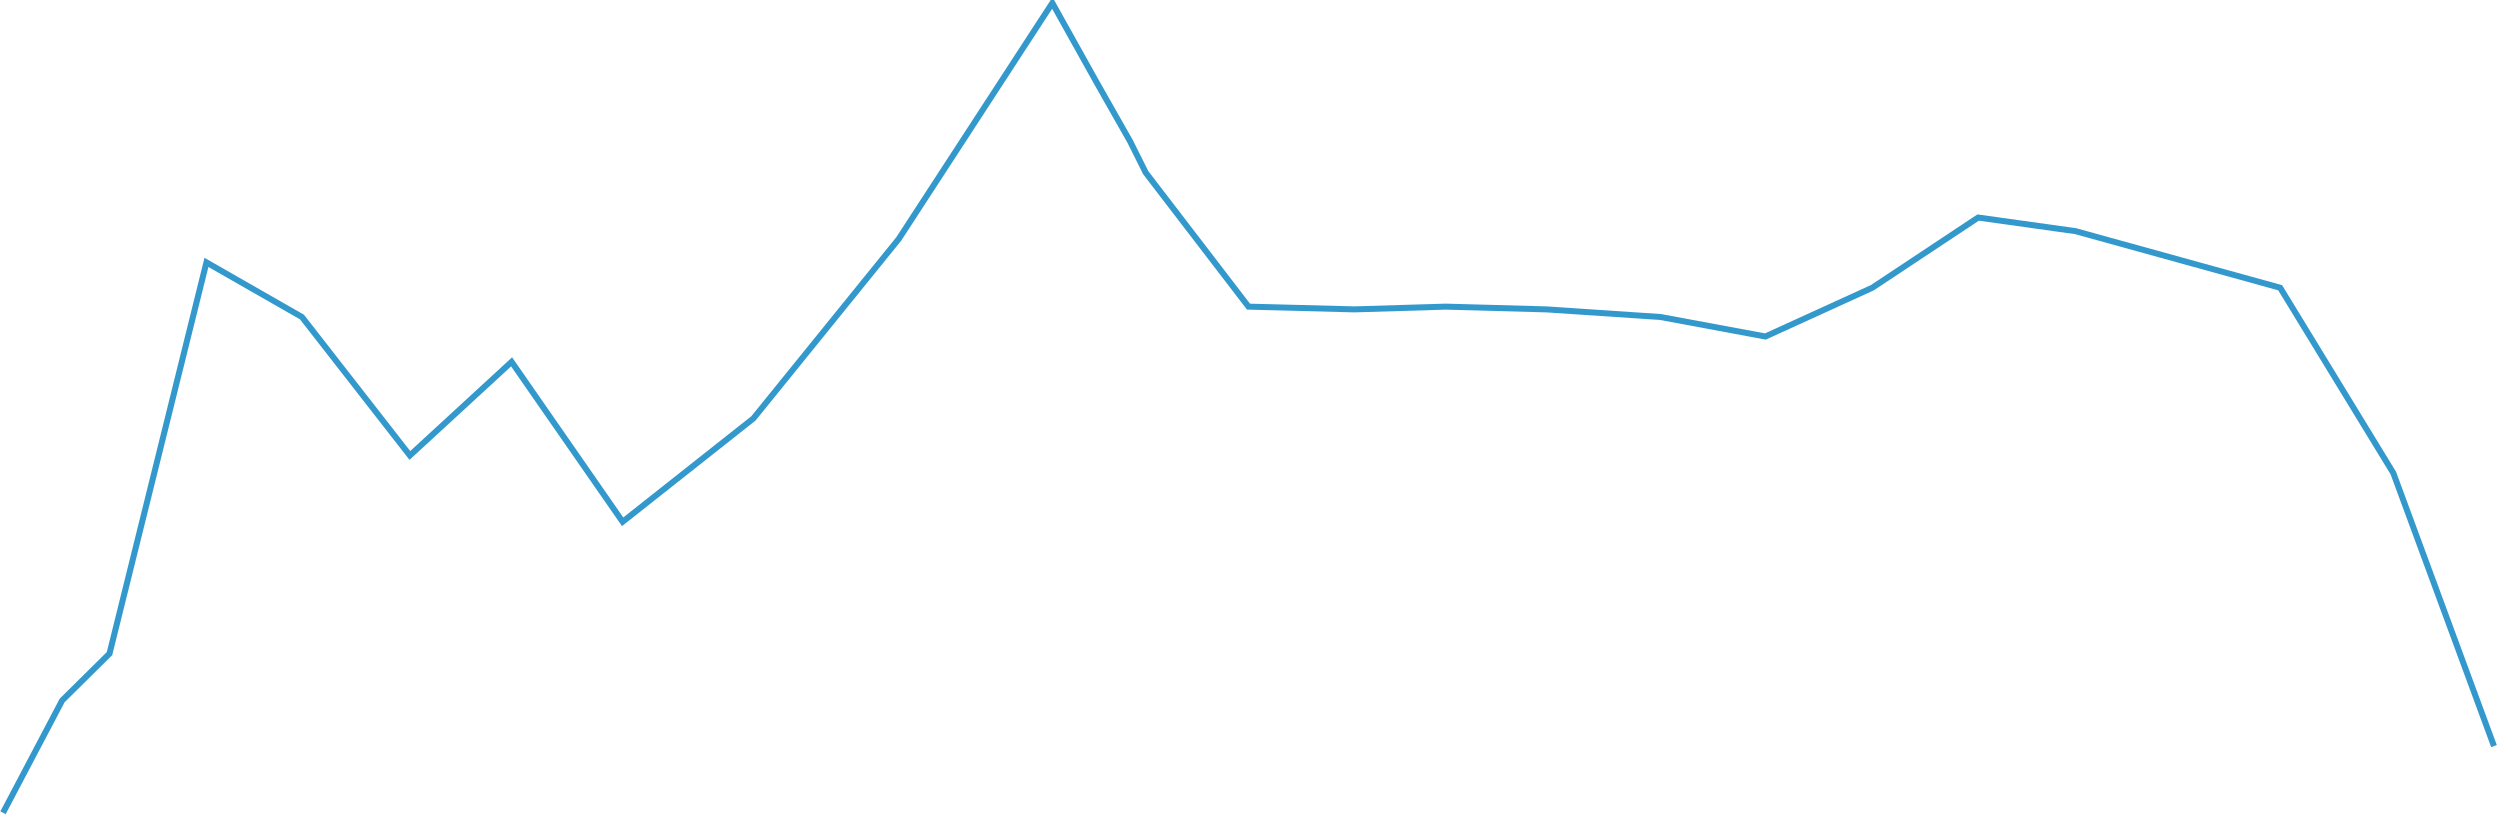
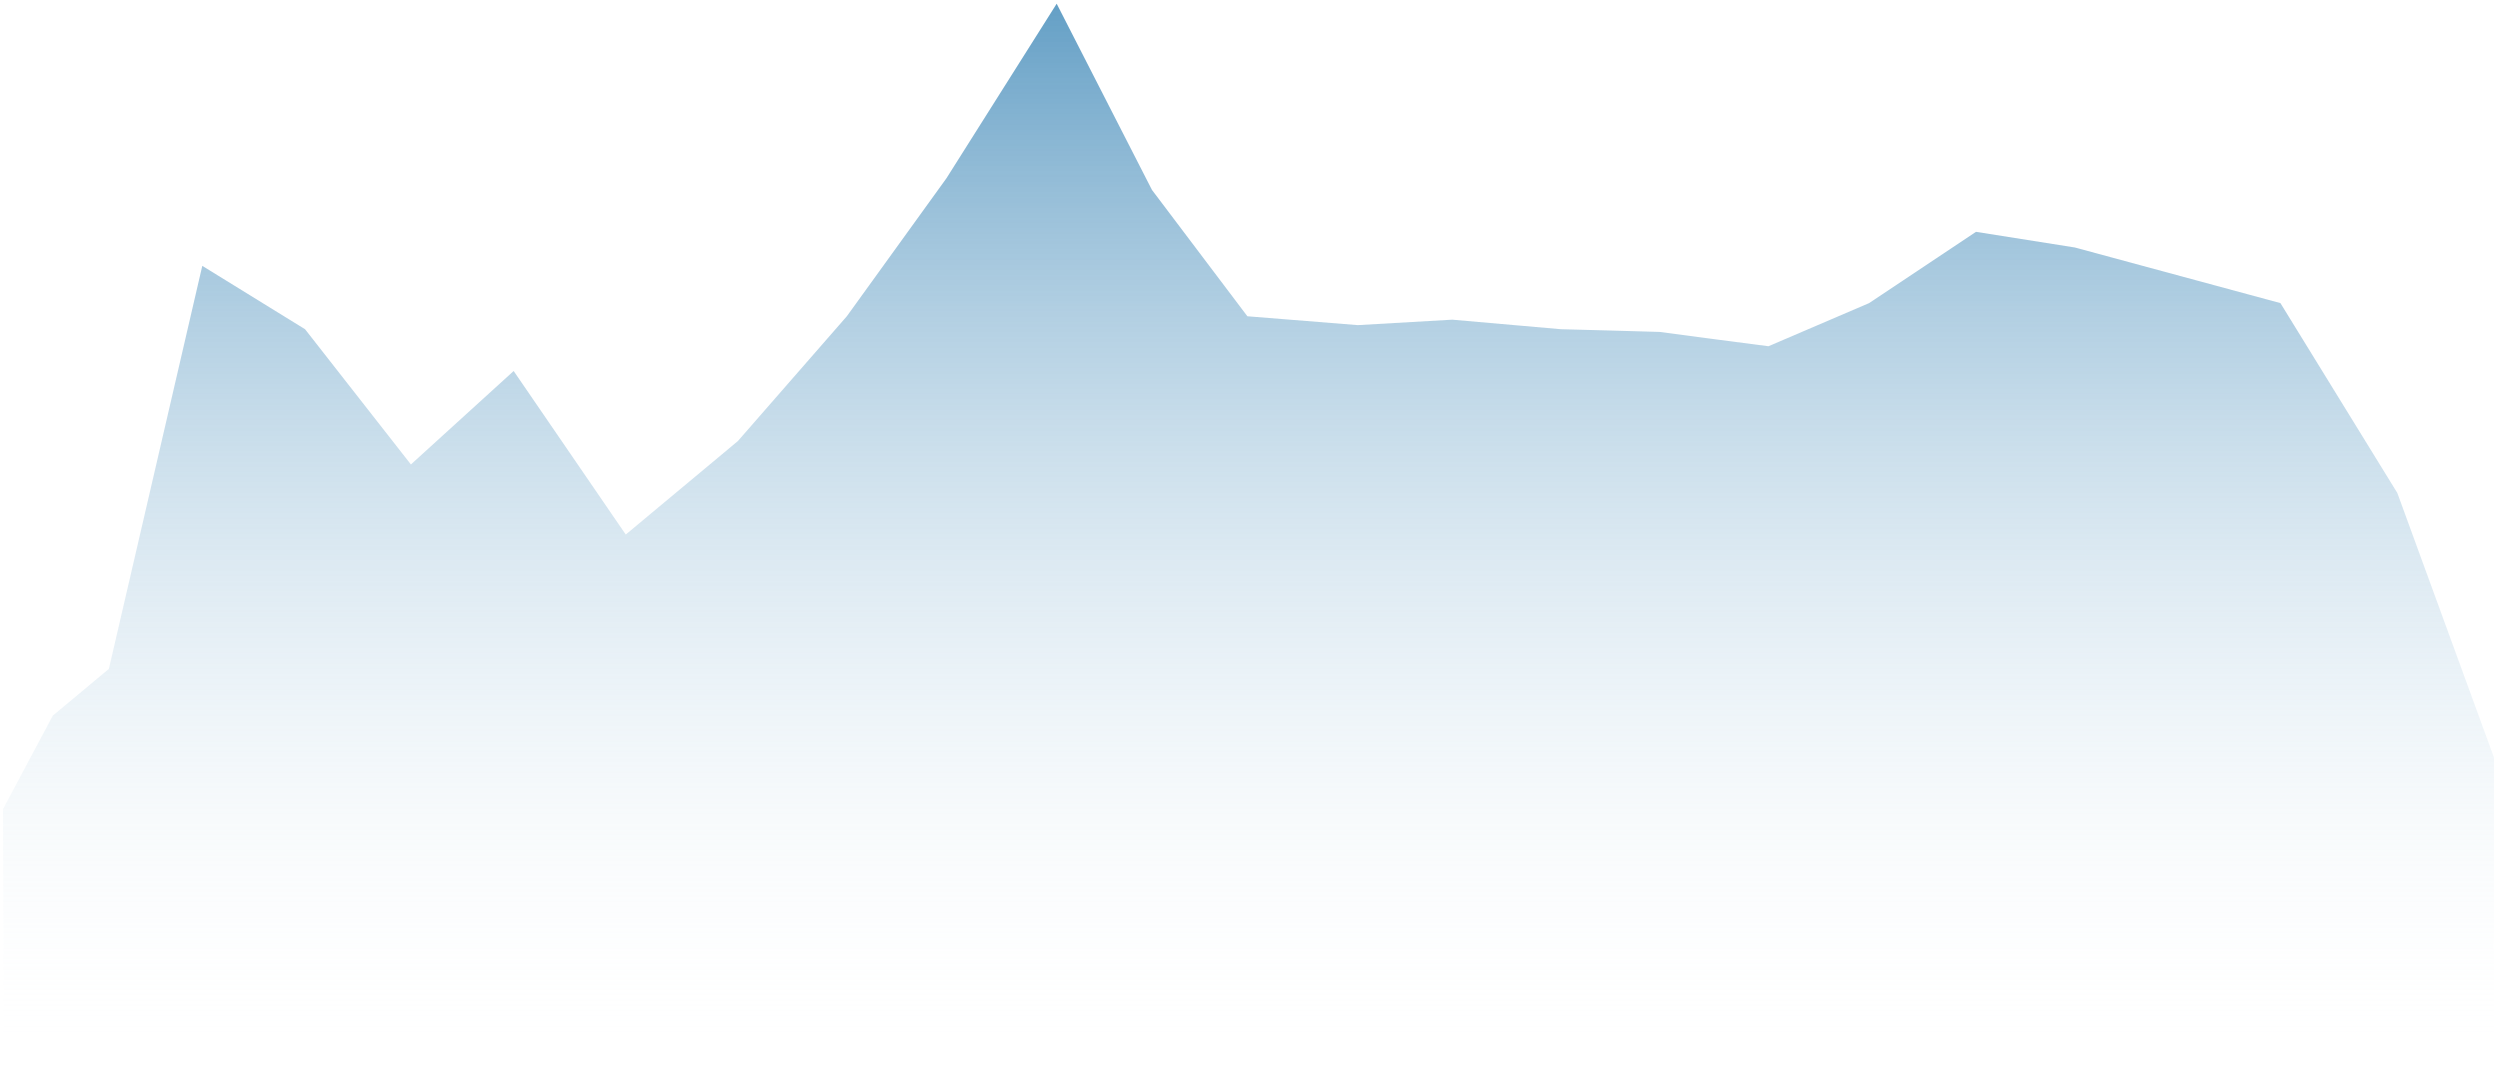
- <svg xmlns="http://www.w3.org/2000/svg" version="1.1" width="830px" height="273px">
-   <g transform="matrix(1 0 0 1 -1468 -2428 )">
-     <path d="M 0 268.835  L 19.641 231.54  L 35.354 216  L 67.538 86.115  L 99.24 104.245  L 135.077 150.216  L 168.846 119.137  L 205.716 172.23  L 249.134 137.914  L 297.375 78.345  L 348.374 0  L 363.191 26.547  L 374.217 45.971  L 379.386 56.331  L 413.5 100.805  L 448.647 101.713  L 478.971 100.805  L 512.395 101.713  C 512.395 101.713  550.053 104.197  550.3 104.245  C 551.301 104.439  585.102 110.719  585.102 110.719  L 620.595 94.532  L 655.742 71.223  L 688.133 75.755  L 756.016 94.532  L 793.575 156.043  L 827 246.691  " stroke-width="2" stroke="#3399cc" fill="none" transform="matrix(1 0 0 1 1469 2429 )" />
+ <svg xmlns="http://www.w3.org/2000/svg" version="1.1" width="830px" height="354px">
+   <defs>
+     <linearGradient gradientUnits="userSpaceOnUse" x1="413.5" y1="0" x2="413.5" y2="351" id="LinearGradient34">
+       <stop id="Stop35" stop-color="#3d87b7" stop-opacity="0.8" offset="0" />
+       <stop id="Stop36" stop-color="#ffffff" stop-opacity="0" offset="1" />
+     </linearGradient>
+   </defs>
+   <g transform="matrix(1 0 0 1 -1468 -2420 )">
+     <path d="M 827 250.506  L 827 351  L 0.259 351  L 0 267.613  L 16.54 236.586  L 35.148 221.072  L 66.16 87.265  L 100.274 108.299  L 135.421 153.199  L 169.535 122.171  L 206.75 176.47  L 243.965 145.442  L 280.146 104.003  L 313.226 58.177  L 349.819 0.228  L 381.454 62.055  L 413.13 104.003  L 449.8 106.942  L 481.148 105.134  L 517.226 108.299  C 517.226 108.299  549.805 109.156  550.052 109.203  C 551.055 109.396  586.131 113.951  586.131 113.951  L 619.548 99.632  L 655.035 75.969  L 687.861 81.169  L 756.099 99.632  L 794.914 162.672  L 827 250.506  Z " fill-rule="nonzero" fill="url(#LinearGradient34)" stroke="none" transform="matrix(1 0 0 1 1469 2421 )" />
  </g>
</svg>
